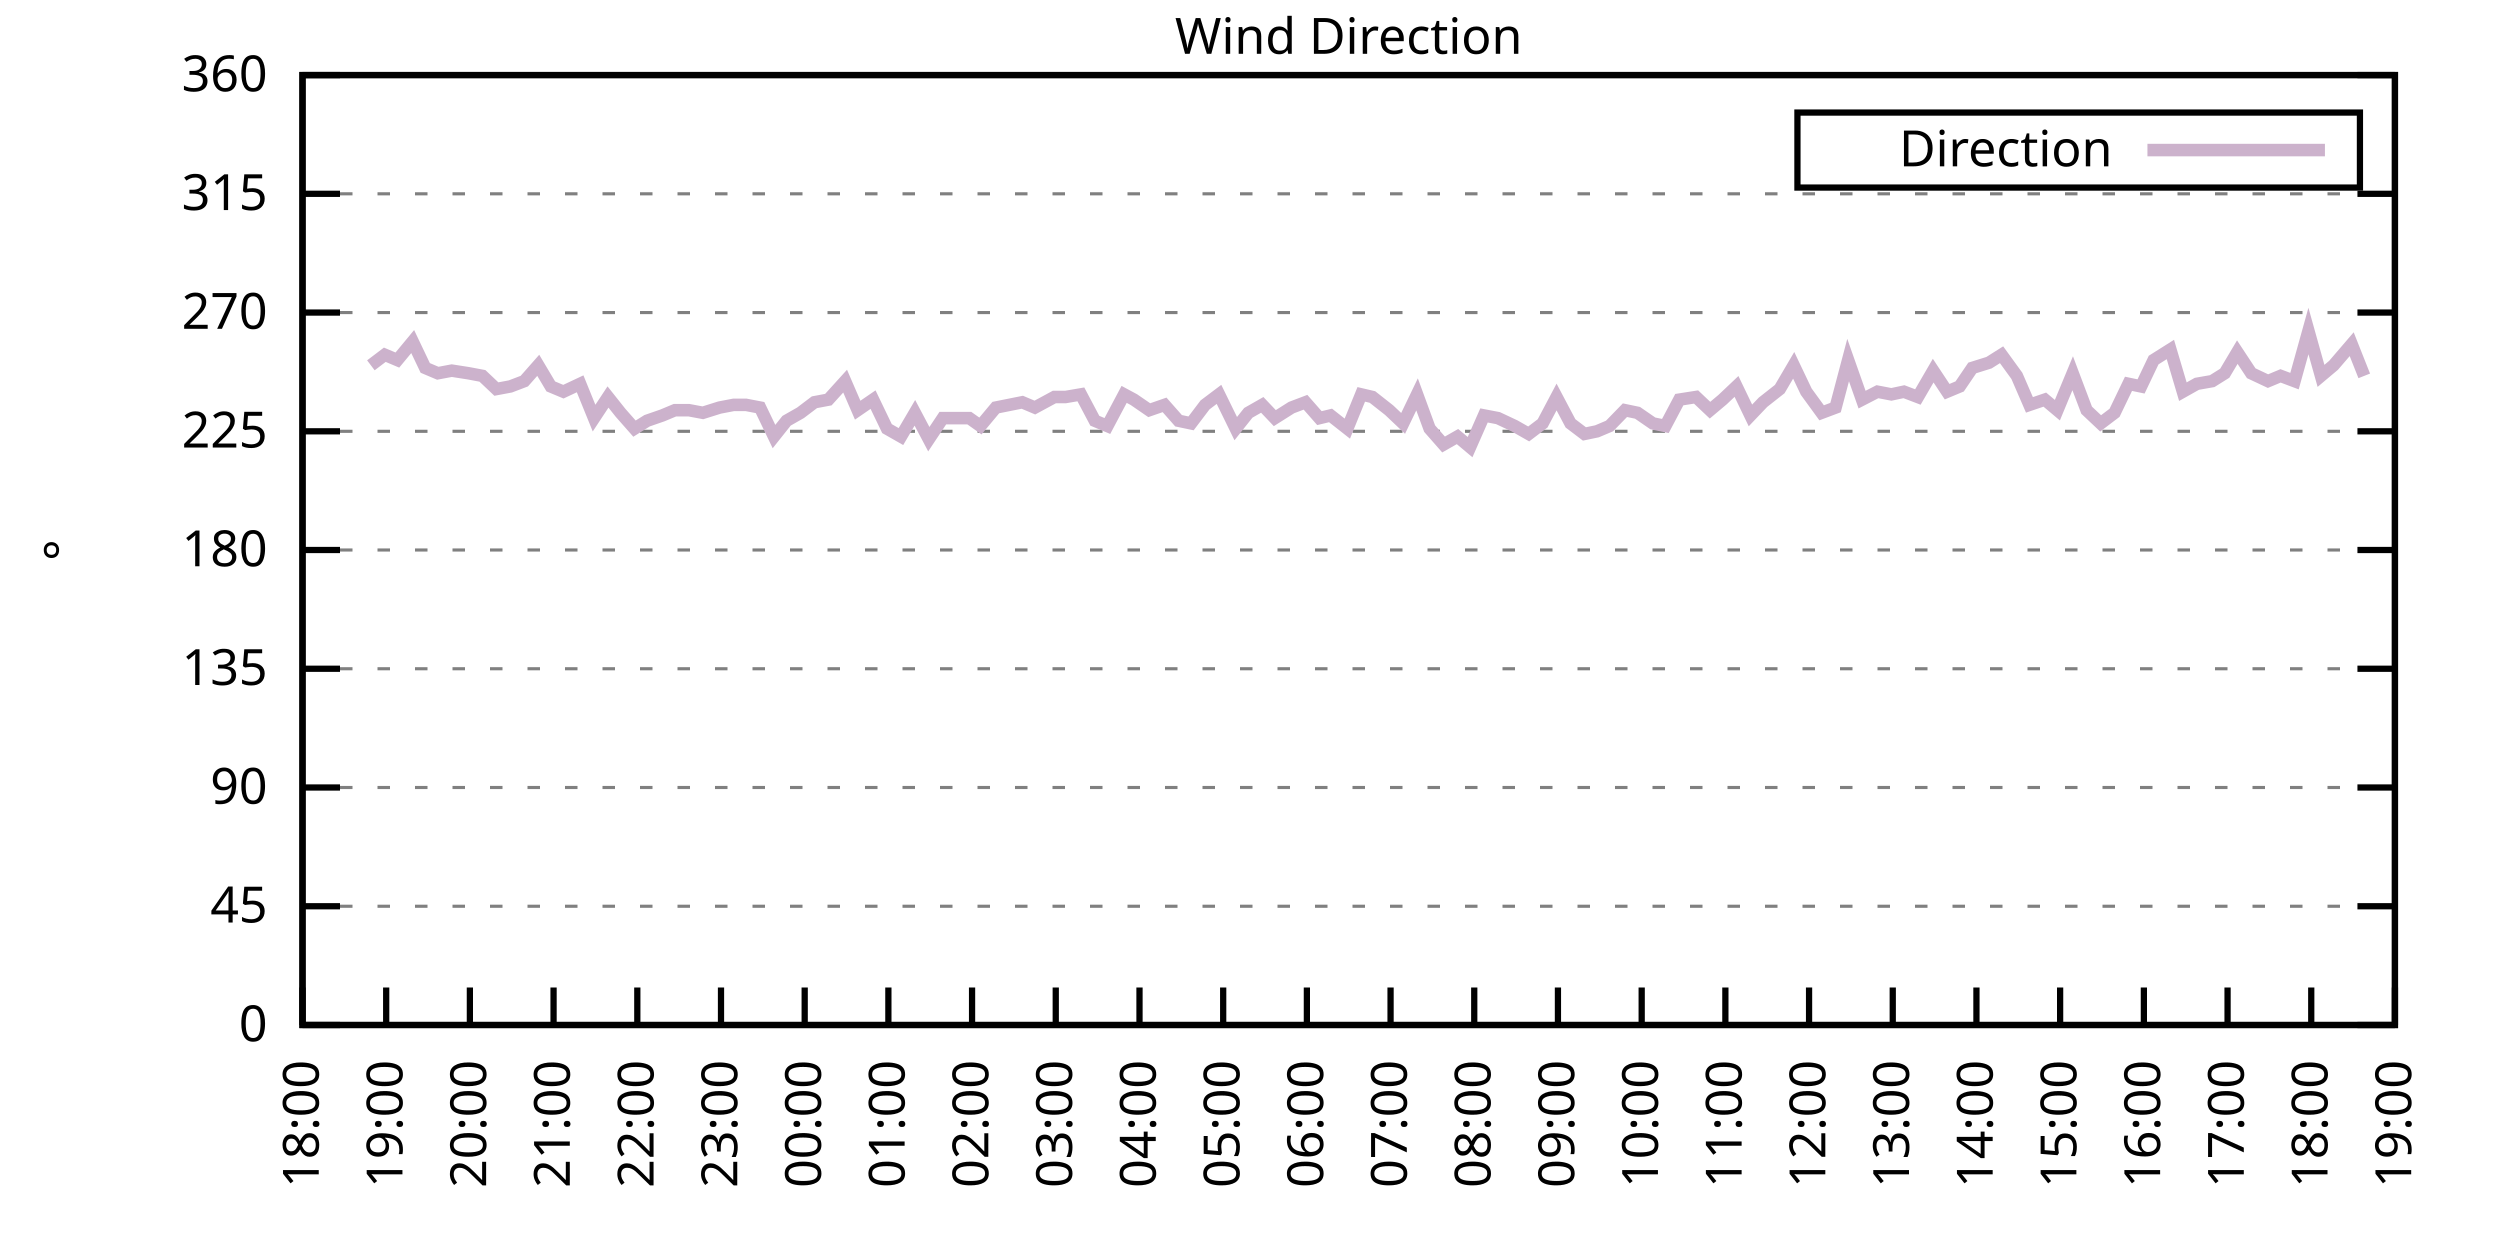
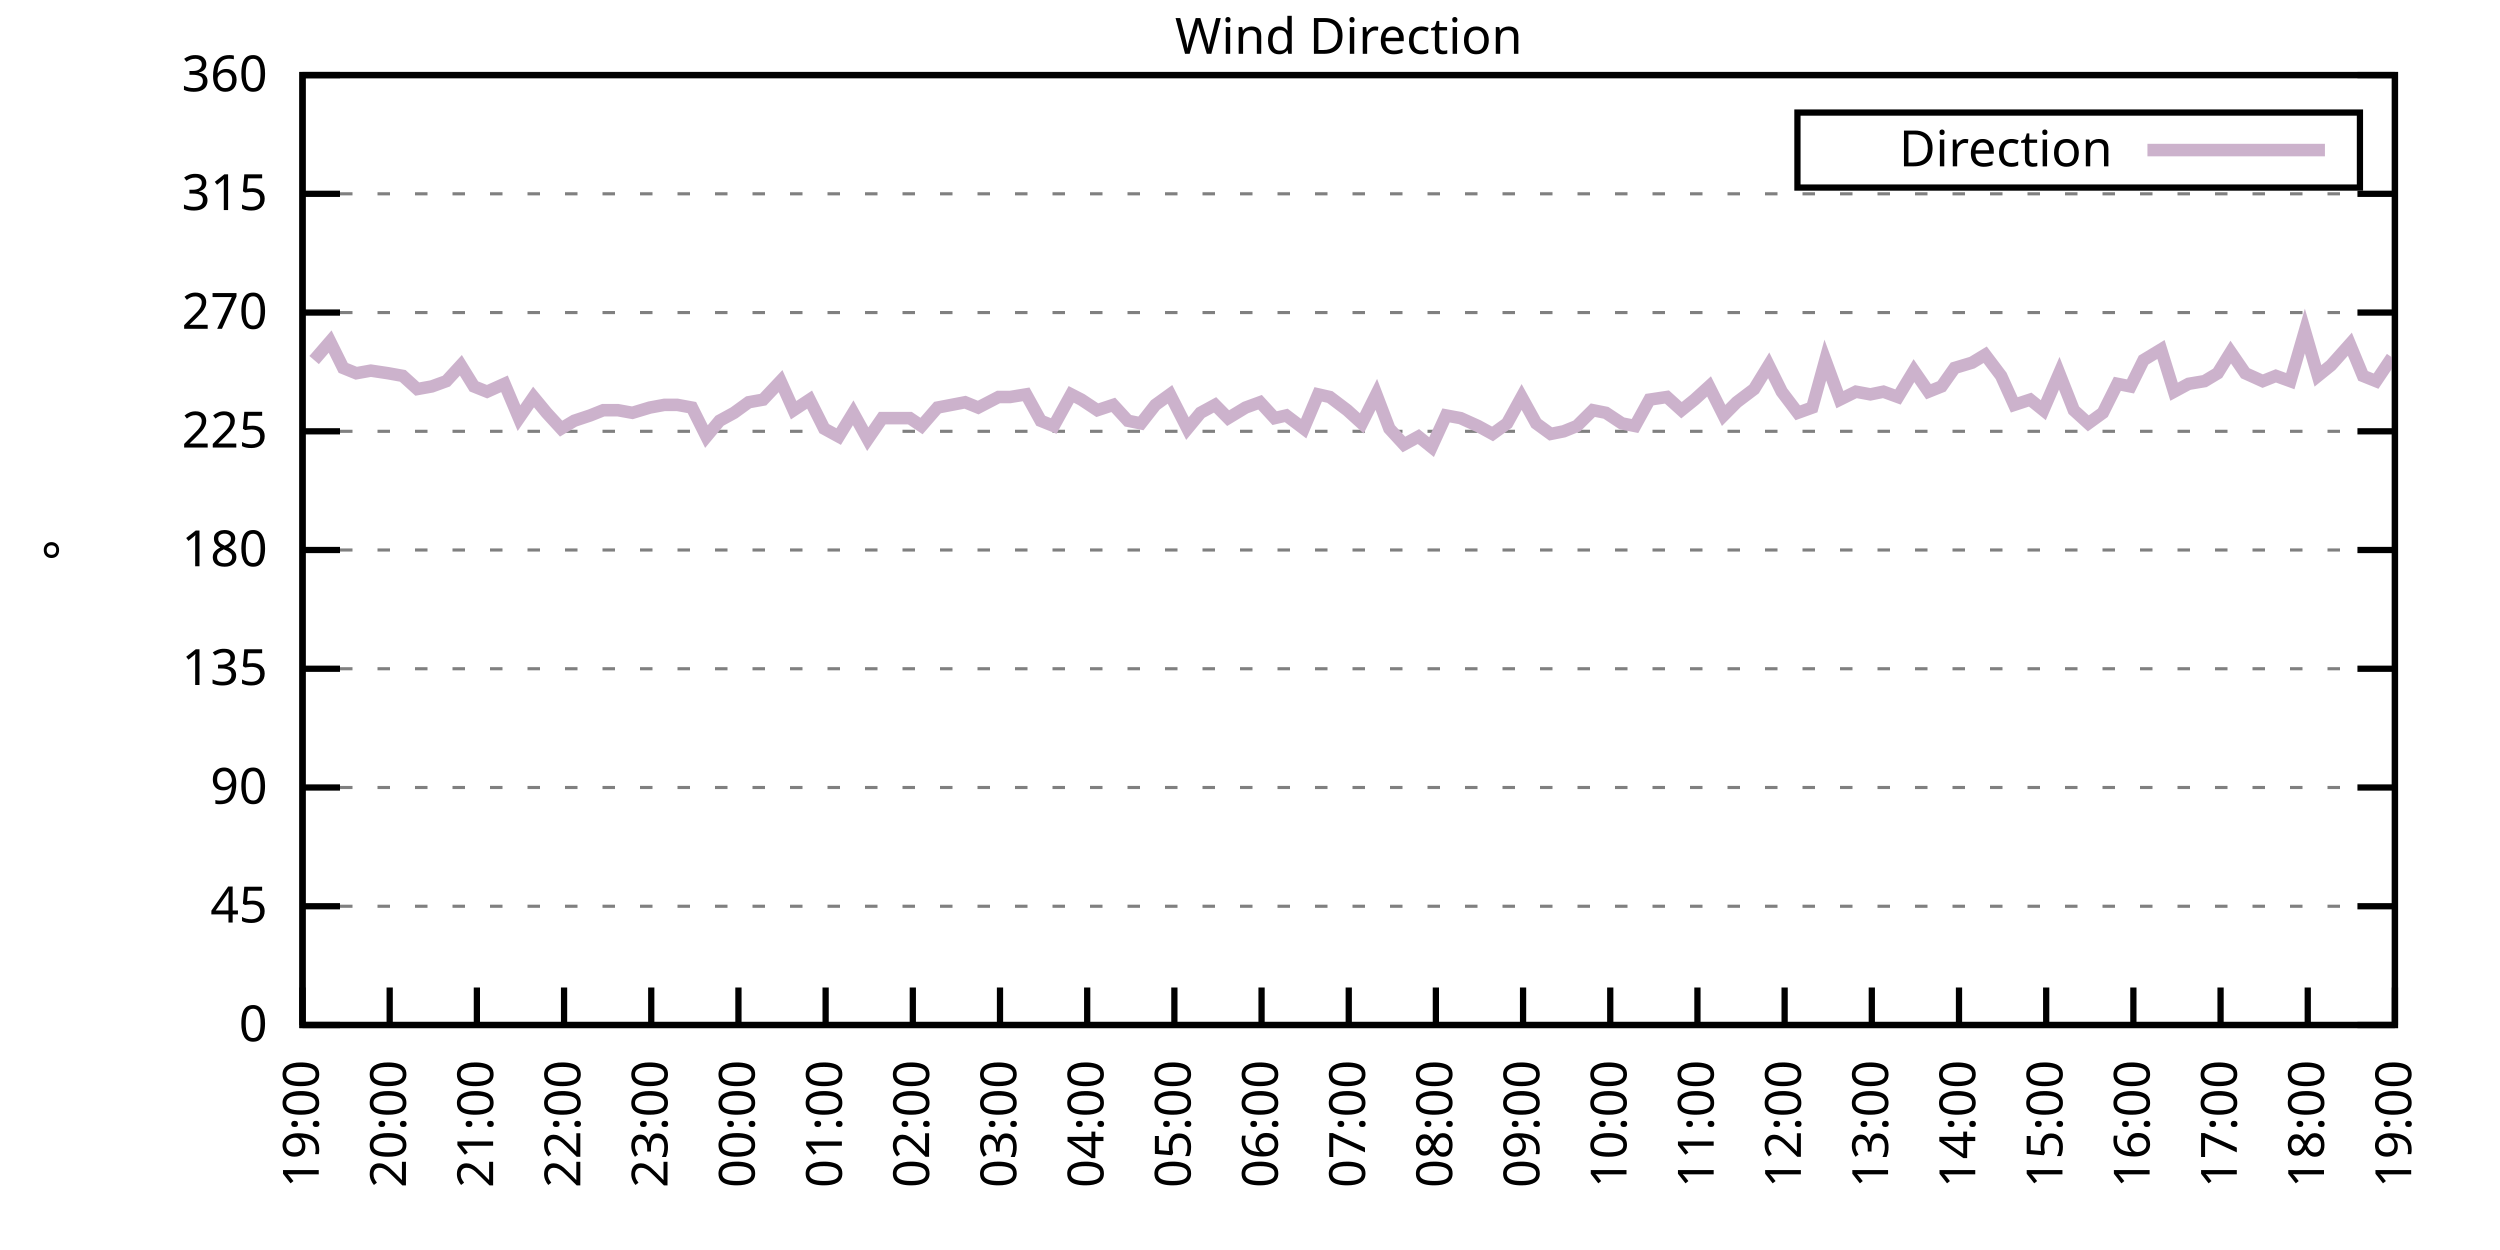
<svg xmlns="http://www.w3.org/2000/svg" xmlns:xlink="http://www.w3.org/1999/xlink" width="400" height="200" viewBox="0 0 400 200">
  <g id="gnuplot_canvas">
    <rect x="0" y="0" width="400" height="200" fill="none" />
    <defs>
      <circle id="gpDot" r="0.5" stroke-width="0.5" stroke="currentColor" />
      <path id="gpPt0" stroke-width="0.333" stroke="currentColor" d="M-1,0 h2 M0,-1 v2" />
      <path id="gpPt1" stroke-width="0.333" stroke="currentColor" d="M-1,-1 L1,1 M1,-1 L-1,1" />
      <path id="gpPt2" stroke-width="0.333" stroke="currentColor" d="M-1,0 L1,0 M0,-1 L0,1 M-1,-1 L1,1 M-1,1 L1,-1" />
      <rect id="gpPt3" stroke-width="0.333" stroke="currentColor" x="-1" y="-1" width="2" height="2" />
      <rect id="gpPt4" stroke-width="0.333" stroke="currentColor" fill="currentColor" x="-1" y="-1" width="2" height="2" />
      <circle id="gpPt5" stroke-width="0.333" stroke="currentColor" cx="0" cy="0" r="1" />
      <use xlink:href="#gpPt5" id="gpPt6" fill="currentColor" stroke="none" />
      <path id="gpPt7" stroke-width="0.333" stroke="currentColor" d="M0,-1.33 L-1.33,0.67 L1.33,0.67 z" />
      <use xlink:href="#gpPt7" id="gpPt8" fill="currentColor" stroke="none" />
      <use xlink:href="#gpPt7" id="gpPt9" stroke="currentColor" transform="rotate(180)" />
      <use xlink:href="#gpPt9" id="gpPt10" fill="currentColor" stroke="none" />
      <use xlink:href="#gpPt3" id="gpPt11" stroke="currentColor" transform="rotate(45)" />
      <use xlink:href="#gpPt11" id="gpPt12" fill="currentColor" stroke="none" />
      <path id="gpPt13" stroke-width="0.333" stroke="currentColor" d="M0,1.330 L1.265,0.411 L0.782,-1.067 L-0.782,-1.076 L-1.265,0.411 z" />
      <use xlink:href="#gpPt13" id="gpPt14" fill="currentColor" stroke="none" />
      <filter id="textbox" filterUnits="objectBoundingBox" x="0" y="0" height="1" width="1">
        <feFlood flood-color="white" flood-opacity="1" result="bgnd" />
        <feComposite in="SourceGraphic" in2="bgnd" operator="atop" />
      </filter>
      <filter id="greybox" filterUnits="objectBoundingBox" x="0" y="0" height="1" width="1">
        <feFlood flood-color="lightgrey" flood-opacity="1" result="grey" />
        <feComposite in="SourceGraphic" in2="grey" operator="atop" />
      </filter>
    </defs>
    <g fill="none" color="white" stroke="currentColor" stroke-width="1.00" stroke-linecap="butt" stroke-linejoin="miter">
</g>
    <g fill="none" color="black" stroke="currentColor" stroke-width="1.00" stroke-linecap="butt" stroke-linejoin="miter">
      <g stroke="none" shape-rendering="crispEdges">
        <polygon fill="rgb(255, 255, 255)" points="48.40,164.00 383.18,164.00 383.18,12.02 48.40,12.02 " />
      </g>
    </g>
    <g fill="none" color="black" stroke="currentColor" stroke-width="1.00" stroke-linecap="butt" stroke-linejoin="miter">
</g>
    <g fill="none" color="black" stroke="black" stroke-width="0.50" stroke-linecap="butt" stroke-linejoin="miter">
</g>
    <g fill="none" color="gray" stroke="currentColor" stroke-width="0.50" stroke-linecap="butt" stroke-linejoin="miter">
      <path stroke="gray" stroke-dasharray="2,4" class="gridline" d="M48.40,164.00 L383.19,164.00  " />
    </g>
    <g fill="none" color="gray" stroke="gray" stroke-width="1.00" stroke-linecap="butt" stroke-linejoin="miter">
</g>
    <g fill="none" color="black" stroke="currentColor" stroke-width="1.00" stroke-linecap="butt" stroke-linejoin="miter">
      <path stroke="black" d="M48.40,164.00 L54.40,164.00 M383.19,164.00 L377.19,164.00  " />
      <g transform="translate(42.80,166.60)" stroke="none" fill="black" font-family="Sans" font-size="8.00" text-anchor="end">
        <text>
          <tspan font-family="Sans"> 0</tspan>
        </text>
      </g>
    </g>
    <g fill="none" color="black" stroke="currentColor" stroke-width="1.00" stroke-linecap="butt" stroke-linejoin="miter">
</g>
    <g fill="none" color="black" stroke="black" stroke-width="0.50" stroke-linecap="butt" stroke-linejoin="miter">
</g>
    <g fill="none" color="gray" stroke="currentColor" stroke-width="0.50" stroke-linecap="butt" stroke-linejoin="miter">
      <path stroke="gray" stroke-dasharray="2,4" class="gridline" d="M48.40,145.00 L383.19,145.00  " />
    </g>
    <g fill="none" color="gray" stroke="gray" stroke-width="1.00" stroke-linecap="butt" stroke-linejoin="miter">
</g>
    <g fill="none" color="black" stroke="currentColor" stroke-width="1.00" stroke-linecap="butt" stroke-linejoin="miter">
      <path stroke="black" d="M48.40,145.00 L54.40,145.00 M383.19,145.00 L377.19,145.00  " />
      <g transform="translate(42.80,147.60)" stroke="none" fill="black" font-family="Sans" font-size="8.00" text-anchor="end">
        <text>
          <tspan font-family="Sans"> 45</tspan>
        </text>
      </g>
    </g>
    <g fill="none" color="black" stroke="currentColor" stroke-width="1.00" stroke-linecap="butt" stroke-linejoin="miter">
</g>
    <g fill="none" color="black" stroke="black" stroke-width="0.50" stroke-linecap="butt" stroke-linejoin="miter">
</g>
    <g fill="none" color="gray" stroke="currentColor" stroke-width="0.50" stroke-linecap="butt" stroke-linejoin="miter">
      <path stroke="gray" stroke-dasharray="2,4" class="gridline" d="M48.40,126.00 L383.19,126.00  " />
    </g>
    <g fill="none" color="gray" stroke="gray" stroke-width="1.00" stroke-linecap="butt" stroke-linejoin="miter">
</g>
    <g fill="none" color="black" stroke="currentColor" stroke-width="1.00" stroke-linecap="butt" stroke-linejoin="miter">
      <path stroke="black" d="M48.40,126.00 L54.40,126.00 M383.19,126.00 L377.19,126.00  " />
      <g transform="translate(42.80,128.60)" stroke="none" fill="black" font-family="Sans" font-size="8.00" text-anchor="end">
        <text>
          <tspan font-family="Sans"> 90</tspan>
        </text>
      </g>
    </g>
    <g fill="none" color="black" stroke="currentColor" stroke-width="1.00" stroke-linecap="butt" stroke-linejoin="miter">
</g>
    <g fill="none" color="black" stroke="black" stroke-width="0.50" stroke-linecap="butt" stroke-linejoin="miter">
</g>
    <g fill="none" color="gray" stroke="currentColor" stroke-width="0.50" stroke-linecap="butt" stroke-linejoin="miter">
      <path stroke="gray" stroke-dasharray="2,4" class="gridline" d="M48.40,107.00 L383.19,107.00  " />
    </g>
    <g fill="none" color="gray" stroke="gray" stroke-width="1.00" stroke-linecap="butt" stroke-linejoin="miter">
</g>
    <g fill="none" color="black" stroke="currentColor" stroke-width="1.00" stroke-linecap="butt" stroke-linejoin="miter">
      <path stroke="black" d="M48.40,107.00 L54.40,107.00 M383.19,107.00 L377.19,107.00  " />
      <g transform="translate(42.80,109.60)" stroke="none" fill="black" font-family="Sans" font-size="8.00" text-anchor="end">
        <text>
          <tspan font-family="Sans"> 135</tspan>
        </text>
      </g>
    </g>
    <g fill="none" color="black" stroke="currentColor" stroke-width="1.00" stroke-linecap="butt" stroke-linejoin="miter">
</g>
    <g fill="none" color="black" stroke="black" stroke-width="0.50" stroke-linecap="butt" stroke-linejoin="miter">
</g>
    <g fill="none" color="gray" stroke="currentColor" stroke-width="0.50" stroke-linecap="butt" stroke-linejoin="miter">
      <path stroke="gray" stroke-dasharray="2,4" class="gridline" d="M48.40,88.00 L383.19,88.00  " />
    </g>
    <g fill="none" color="gray" stroke="gray" stroke-width="1.00" stroke-linecap="butt" stroke-linejoin="miter">
</g>
    <g fill="none" color="black" stroke="currentColor" stroke-width="1.00" stroke-linecap="butt" stroke-linejoin="miter">
      <path stroke="black" d="M48.40,88.00 L54.40,88.00 M383.19,88.00 L377.19,88.00  " />
      <g transform="translate(42.80,90.60)" stroke="none" fill="black" font-family="Sans" font-size="8.00" text-anchor="end">
        <text>
          <tspan font-family="Sans"> 180</tspan>
        </text>
      </g>
    </g>
    <g fill="none" color="black" stroke="currentColor" stroke-width="1.00" stroke-linecap="butt" stroke-linejoin="miter">
</g>
    <g fill="none" color="black" stroke="black" stroke-width="0.50" stroke-linecap="butt" stroke-linejoin="miter">
</g>
    <g fill="none" color="gray" stroke="currentColor" stroke-width="0.50" stroke-linecap="butt" stroke-linejoin="miter">
      <path stroke="gray" stroke-dasharray="2,4" class="gridline" d="M48.40,69.01 L383.19,69.01  " />
    </g>
    <g fill="none" color="gray" stroke="gray" stroke-width="1.00" stroke-linecap="butt" stroke-linejoin="miter">
</g>
    <g fill="none" color="black" stroke="currentColor" stroke-width="1.00" stroke-linecap="butt" stroke-linejoin="miter">
      <path stroke="black" d="M48.40,69.01 L54.40,69.01 M383.19,69.01 L377.19,69.01  " />
      <g transform="translate(42.80,71.61)" stroke="none" fill="black" font-family="Sans" font-size="8.00" text-anchor="end">
        <text>
          <tspan font-family="Sans"> 225</tspan>
        </text>
      </g>
    </g>
    <g fill="none" color="black" stroke="currentColor" stroke-width="1.00" stroke-linecap="butt" stroke-linejoin="miter">
</g>
    <g fill="none" color="black" stroke="black" stroke-width="0.50" stroke-linecap="butt" stroke-linejoin="miter">
</g>
    <g fill="none" color="gray" stroke="currentColor" stroke-width="0.50" stroke-linecap="butt" stroke-linejoin="miter">
      <path stroke="gray" stroke-dasharray="2,4" class="gridline" d="M48.40,50.01 L383.19,50.01  " />
    </g>
    <g fill="none" color="gray" stroke="gray" stroke-width="1.00" stroke-linecap="butt" stroke-linejoin="miter">
</g>
    <g fill="none" color="black" stroke="currentColor" stroke-width="1.00" stroke-linecap="butt" stroke-linejoin="miter">
      <path stroke="black" d="M48.40,50.01 L54.40,50.01 M383.19,50.01 L377.19,50.01  " />
      <g transform="translate(42.80,52.61)" stroke="none" fill="black" font-family="Sans" font-size="8.00" text-anchor="end">
        <text>
          <tspan font-family="Sans"> 270</tspan>
        </text>
      </g>
    </g>
    <g fill="none" color="black" stroke="currentColor" stroke-width="1.00" stroke-linecap="butt" stroke-linejoin="miter">
</g>
    <g fill="none" color="black" stroke="black" stroke-width="0.50" stroke-linecap="butt" stroke-linejoin="miter">
</g>
    <g fill="none" color="gray" stroke="currentColor" stroke-width="0.50" stroke-linecap="butt" stroke-linejoin="miter">
      <path stroke="gray" stroke-dasharray="2,4" class="gridline" d="M48.40,31.01 L383.19,31.01  " />
    </g>
    <g fill="none" color="gray" stroke="gray" stroke-width="1.00" stroke-linecap="butt" stroke-linejoin="miter">
</g>
    <g fill="none" color="black" stroke="currentColor" stroke-width="1.00" stroke-linecap="butt" stroke-linejoin="miter">
      <path stroke="black" d="M48.40,31.01 L54.40,31.01 M383.19,31.01 L377.19,31.01  " />
      <g transform="translate(42.80,33.61)" stroke="none" fill="black" font-family="Sans" font-size="8.00" text-anchor="end">
        <text>
          <tspan font-family="Sans"> 315</tspan>
        </text>
      </g>
    </g>
    <g fill="none" color="black" stroke="currentColor" stroke-width="1.00" stroke-linecap="butt" stroke-linejoin="miter">
</g>
    <g fill="none" color="black" stroke="black" stroke-width="0.50" stroke-linecap="butt" stroke-linejoin="miter">
</g>
    <g fill="none" color="gray" stroke="currentColor" stroke-width="0.50" stroke-linecap="butt" stroke-linejoin="miter">
      <path stroke="gray" stroke-dasharray="2,4" class="gridline" d="M48.40,12.01 L383.19,12.01  " />
    </g>
    <g fill="none" color="gray" stroke="gray" stroke-width="1.00" stroke-linecap="butt" stroke-linejoin="miter">
</g>
    <g fill="none" color="black" stroke="currentColor" stroke-width="1.00" stroke-linecap="butt" stroke-linejoin="miter">
      <path stroke="black" d="M48.40,12.01 L54.40,12.01 M383.19,12.01 L377.19,12.01  " />
      <g transform="translate(42.80,14.61)" stroke="none" fill="black" font-family="Sans" font-size="8.00" text-anchor="end">
        <text>
          <tspan font-family="Sans"> 360</tspan>
        </text>
      </g>
    </g>
    <g fill="none" color="black" stroke="currentColor" stroke-width="1.00" stroke-linecap="butt" stroke-linejoin="miter">
      <path stroke="black" d="M48.40,164.00 L48.40,158.00  " />
      <g transform="translate(51.00,169.60) rotate(270.00)" stroke="none" fill="black" font-family="Sans" font-size="8.00" text-anchor="end">
        <text>
-           <tspan font-family="Sans">18:00</tspan>
-         </text>
-       </g>
-     </g>
-     <g fill="none" color="black" stroke="currentColor" stroke-width="1.00" stroke-linecap="butt" stroke-linejoin="miter">
-       <path stroke="black" d="M61.79,164.00 L61.79,158.00  " />
-       <g transform="translate(64.39,169.60) rotate(270.00)" stroke="none" fill="black" font-family="Sans" font-size="8.00" text-anchor="end">
-         <text>
          <tspan font-family="Sans">19:00</tspan>
        </text>
      </g>
    </g>
    <g fill="none" color="black" stroke="currentColor" stroke-width="1.00" stroke-linecap="butt" stroke-linejoin="miter">
-       <path stroke="black" d="M75.18,164.00 L75.18,158.00  " />
-       <g transform="translate(77.78,169.60) rotate(270.00)" stroke="none" fill="black" font-family="Sans" font-size="8.00" text-anchor="end">
+       <path stroke="black" d="M62.35,164.00 L62.35,158.00  " />
+       <g transform="translate(64.95,169.60) rotate(270.00)" stroke="none" fill="black" font-family="Sans" font-size="8.00" text-anchor="end">
        <text>
          <tspan font-family="Sans">20:00</tspan>
        </text>
      </g>
    </g>
    <g fill="none" color="black" stroke="currentColor" stroke-width="1.00" stroke-linecap="butt" stroke-linejoin="miter">
-       <path stroke="black" d="M88.57,164.00 L88.57,158.00  " />
-       <g transform="translate(91.17,169.60) rotate(270.00)" stroke="none" fill="black" font-family="Sans" font-size="8.00" text-anchor="end">
+       <path stroke="black" d="M76.30,164.00 L76.30,158.00  " />
+       <g transform="translate(78.90,169.60) rotate(270.00)" stroke="none" fill="black" font-family="Sans" font-size="8.00" text-anchor="end">
        <text>
          <tspan font-family="Sans">21:00</tspan>
        </text>
      </g>
    </g>
    <g fill="none" color="black" stroke="currentColor" stroke-width="1.00" stroke-linecap="butt" stroke-linejoin="miter">
-       <path stroke="black" d="M101.97,164.00 L101.97,158.00  " />
-       <g transform="translate(104.57,169.60) rotate(270.00)" stroke="none" fill="black" font-family="Sans" font-size="8.00" text-anchor="end">
+       <path stroke="black" d="M90.25,164.00 L90.25,158.00  " />
+       <g transform="translate(92.85,169.60) rotate(270.00)" stroke="none" fill="black" font-family="Sans" font-size="8.00" text-anchor="end">
        <text>
          <tspan font-family="Sans">22:00</tspan>
        </text>
      </g>
    </g>
    <g fill="none" color="black" stroke="currentColor" stroke-width="1.00" stroke-linecap="butt" stroke-linejoin="miter">
-       <path stroke="black" d="M115.36,164.00 L115.36,158.00  " />
-       <g transform="translate(117.96,169.60) rotate(270.00)" stroke="none" fill="black" font-family="Sans" font-size="8.00" text-anchor="end">
+       <path stroke="black" d="M104.20,164.00 L104.20,158.00  " />
+       <g transform="translate(106.80,169.60) rotate(270.00)" stroke="none" fill="black" font-family="Sans" font-size="8.00" text-anchor="end">
        <text>
          <tspan font-family="Sans">23:00</tspan>
        </text>
      </g>
    </g>
    <g fill="none" color="black" stroke="currentColor" stroke-width="1.00" stroke-linecap="butt" stroke-linejoin="miter">
-       <path stroke="black" d="M128.75,164.00 L128.75,158.00  " />
-       <g transform="translate(131.35,169.60) rotate(270.00)" stroke="none" fill="black" font-family="Sans" font-size="8.00" text-anchor="end">
+       <path stroke="black" d="M118.15,164.00 L118.15,158.00  " />
+       <g transform="translate(120.75,169.60) rotate(270.00)" stroke="none" fill="black" font-family="Sans" font-size="8.00" text-anchor="end">
        <text>
          <tspan font-family="Sans">00:00</tspan>
        </text>
      </g>
    </g>
    <g fill="none" color="black" stroke="currentColor" stroke-width="1.00" stroke-linecap="butt" stroke-linejoin="miter">
-       <path stroke="black" d="M142.14,164.00 L142.14,158.00  " />
-       <g transform="translate(144.74,169.60) rotate(270.00)" stroke="none" fill="black" font-family="Sans" font-size="8.00" text-anchor="end">
+       <path stroke="black" d="M132.10,164.00 L132.10,158.00  " />
+       <g transform="translate(134.70,169.60) rotate(270.00)" stroke="none" fill="black" font-family="Sans" font-size="8.00" text-anchor="end">
        <text>
          <tspan font-family="Sans">01:00</tspan>
        </text>
      </g>
    </g>
    <g fill="none" color="black" stroke="currentColor" stroke-width="1.00" stroke-linecap="butt" stroke-linejoin="miter">
-       <path stroke="black" d="M155.53,164.00 L155.53,158.00  " />
-       <g transform="translate(158.13,169.60) rotate(270.00)" stroke="none" fill="black" font-family="Sans" font-size="8.00" text-anchor="end">
+       <path stroke="black" d="M146.05,164.00 L146.05,158.00  " />
+       <g transform="translate(148.65,169.60) rotate(270.00)" stroke="none" fill="black" font-family="Sans" font-size="8.00" text-anchor="end">
        <text>
          <tspan font-family="Sans">02:00</tspan>
        </text>
      </g>
    </g>
    <g fill="none" color="black" stroke="currentColor" stroke-width="1.00" stroke-linecap="butt" stroke-linejoin="miter">
-       <path stroke="black" d="M168.92,164.00 L168.92,158.00  " />
-       <g transform="translate(171.52,169.60) rotate(270.00)" stroke="none" fill="black" font-family="Sans" font-size="8.00" text-anchor="end">
+       <path stroke="black" d="M160.00,164.00 L160.00,158.00  " />
+       <g transform="translate(162.60,169.60) rotate(270.00)" stroke="none" fill="black" font-family="Sans" font-size="8.00" text-anchor="end">
        <text>
          <tspan font-family="Sans">03:00</tspan>
        </text>
      </g>
    </g>
    <g fill="none" color="black" stroke="currentColor" stroke-width="1.00" stroke-linecap="butt" stroke-linejoin="miter">
-       <path stroke="black" d="M182.32,164.00 L182.32,158.00  " />
-       <g transform="translate(184.92,169.60) rotate(270.00)" stroke="none" fill="black" font-family="Sans" font-size="8.00" text-anchor="end">
+       <path stroke="black" d="M173.95,164.00 L173.95,158.00  " />
+       <g transform="translate(176.55,169.60) rotate(270.00)" stroke="none" fill="black" font-family="Sans" font-size="8.00" text-anchor="end">
        <text>
          <tspan font-family="Sans">04:00</tspan>
        </text>
      </g>
    </g>
    <g fill="none" color="black" stroke="currentColor" stroke-width="1.00" stroke-linecap="butt" stroke-linejoin="miter">
-       <path stroke="black" d="M195.71,164.00 L195.71,158.00  " />
-       <g transform="translate(198.31,169.60) rotate(270.00)" stroke="none" fill="black" font-family="Sans" font-size="8.00" text-anchor="end">
+       <path stroke="black" d="M187.90,164.00 L187.90,158.00  " />
+       <g transform="translate(190.50,169.60) rotate(270.00)" stroke="none" fill="black" font-family="Sans" font-size="8.00" text-anchor="end">
        <text>
          <tspan font-family="Sans">05:00</tspan>
        </text>
      </g>
    </g>
    <g fill="none" color="black" stroke="currentColor" stroke-width="1.00" stroke-linecap="butt" stroke-linejoin="miter">
-       <path stroke="black" d="M209.10,164.00 L209.10,158.00  " />
-       <g transform="translate(211.70,169.60) rotate(270.00)" stroke="none" fill="black" font-family="Sans" font-size="8.00" text-anchor="end">
+       <path stroke="black" d="M201.85,164.00 L201.85,158.00  " />
+       <g transform="translate(204.45,169.60) rotate(270.00)" stroke="none" fill="black" font-family="Sans" font-size="8.00" text-anchor="end">
        <text>
          <tspan font-family="Sans">06:00</tspan>
        </text>
      </g>
    </g>
    <g fill="none" color="black" stroke="currentColor" stroke-width="1.00" stroke-linecap="butt" stroke-linejoin="miter">
-       <path stroke="black" d="M222.49,164.00 L222.49,158.00  " />
-       <g transform="translate(225.09,169.60) rotate(270.00)" stroke="none" fill="black" font-family="Sans" font-size="8.00" text-anchor="end">
+       <path stroke="black" d="M215.80,164.00 L215.80,158.00  " />
+       <g transform="translate(218.40,169.60) rotate(270.00)" stroke="none" fill="black" font-family="Sans" font-size="8.00" text-anchor="end">
        <text>
          <tspan font-family="Sans">07:00</tspan>
        </text>
      </g>
    </g>
    <g fill="none" color="black" stroke="currentColor" stroke-width="1.00" stroke-linecap="butt" stroke-linejoin="miter">
-       <path stroke="black" d="M235.88,164.00 L235.88,158.00  " />
-       <g transform="translate(238.48,169.60) rotate(270.00)" stroke="none" fill="black" font-family="Sans" font-size="8.00" text-anchor="end">
+       <path stroke="black" d="M229.74,164.00 L229.74,158.00  " />
+       <g transform="translate(232.34,169.60) rotate(270.00)" stroke="none" fill="black" font-family="Sans" font-size="8.00" text-anchor="end">
        <text>
          <tspan font-family="Sans">08:00</tspan>
        </text>
      </g>
    </g>
    <g fill="none" color="black" stroke="currentColor" stroke-width="1.00" stroke-linecap="butt" stroke-linejoin="miter">
-       <path stroke="black" d="M249.27,164.00 L249.27,158.00  " />
-       <g transform="translate(251.87,169.60) rotate(270.00)" stroke="none" fill="black" font-family="Sans" font-size="8.00" text-anchor="end">
+       <path stroke="black" d="M243.69,164.00 L243.69,158.00  " />
+       <g transform="translate(246.29,169.60) rotate(270.00)" stroke="none" fill="black" font-family="Sans" font-size="8.00" text-anchor="end">
        <text>
          <tspan font-family="Sans">09:00</tspan>
        </text>
      </g>
    </g>
    <g fill="none" color="black" stroke="currentColor" stroke-width="1.00" stroke-linecap="butt" stroke-linejoin="miter">
-       <path stroke="black" d="M262.67,164.00 L262.67,158.00  " />
-       <g transform="translate(265.27,169.60) rotate(270.00)" stroke="none" fill="black" font-family="Sans" font-size="8.00" text-anchor="end">
+       <path stroke="black" d="M257.64,164.00 L257.64,158.00  " />
+       <g transform="translate(260.24,169.60) rotate(270.00)" stroke="none" fill="black" font-family="Sans" font-size="8.00" text-anchor="end">
        <text>
          <tspan font-family="Sans">10:00</tspan>
        </text>
      </g>
    </g>
    <g fill="none" color="black" stroke="currentColor" stroke-width="1.00" stroke-linecap="butt" stroke-linejoin="miter">
-       <path stroke="black" d="M276.06,164.00 L276.06,158.00  " />
-       <g transform="translate(278.66,169.60) rotate(270.00)" stroke="none" fill="black" font-family="Sans" font-size="8.00" text-anchor="end">
+       <path stroke="black" d="M271.59,164.00 L271.59,158.00  " />
+       <g transform="translate(274.19,169.60) rotate(270.00)" stroke="none" fill="black" font-family="Sans" font-size="8.00" text-anchor="end">
        <text>
          <tspan font-family="Sans">11:00</tspan>
        </text>
      </g>
    </g>
    <g fill="none" color="black" stroke="currentColor" stroke-width="1.00" stroke-linecap="butt" stroke-linejoin="miter">
-       <path stroke="black" d="M289.45,164.00 L289.45,158.00  " />
-       <g transform="translate(292.05,169.60) rotate(270.00)" stroke="none" fill="black" font-family="Sans" font-size="8.00" text-anchor="end">
+       <path stroke="black" d="M285.54,164.00 L285.54,158.00  " />
+       <g transform="translate(288.14,169.60) rotate(270.00)" stroke="none" fill="black" font-family="Sans" font-size="8.00" text-anchor="end">
        <text>
          <tspan font-family="Sans">12:00</tspan>
        </text>
      </g>
    </g>
    <g fill="none" color="black" stroke="currentColor" stroke-width="1.00" stroke-linecap="butt" stroke-linejoin="miter">
-       <path stroke="black" d="M302.84,164.00 L302.84,158.00  " />
-       <g transform="translate(305.44,169.60) rotate(270.00)" stroke="none" fill="black" font-family="Sans" font-size="8.00" text-anchor="end">
+       <path stroke="black" d="M299.49,164.00 L299.49,158.00  " />
+       <g transform="translate(302.09,169.60) rotate(270.00)" stroke="none" fill="black" font-family="Sans" font-size="8.00" text-anchor="end">
        <text>
          <tspan font-family="Sans">13:00</tspan>
        </text>
      </g>
    </g>
    <g fill="none" color="black" stroke="currentColor" stroke-width="1.00" stroke-linecap="butt" stroke-linejoin="miter">
-       <path stroke="black" d="M316.23,164.00 L316.23,158.00  " />
-       <g transform="translate(318.83,169.60) rotate(270.00)" stroke="none" fill="black" font-family="Sans" font-size="8.00" text-anchor="end">
+       <path stroke="black" d="M313.44,164.00 L313.44,158.00  " />
+       <g transform="translate(316.04,169.60) rotate(270.00)" stroke="none" fill="black" font-family="Sans" font-size="8.00" text-anchor="end">
        <text>
          <tspan font-family="Sans">14:00</tspan>
        </text>
      </g>
    </g>
    <g fill="none" color="black" stroke="currentColor" stroke-width="1.00" stroke-linecap="butt" stroke-linejoin="miter">
-       <path stroke="black" d="M329.62,164.00 L329.62,158.00  " />
-       <g transform="translate(332.22,169.60) rotate(270.00)" stroke="none" fill="black" font-family="Sans" font-size="8.00" text-anchor="end">
+       <path stroke="black" d="M327.39,164.00 L327.39,158.00  " />
+       <g transform="translate(329.99,169.60) rotate(270.00)" stroke="none" fill="black" font-family="Sans" font-size="8.00" text-anchor="end">
        <text>
          <tspan font-family="Sans">15:00</tspan>
        </text>
      </g>
    </g>
    <g fill="none" color="black" stroke="currentColor" stroke-width="1.00" stroke-linecap="butt" stroke-linejoin="miter">
-       <path stroke="black" d="M343.02,164.00 L343.02,158.00  " />
-       <g transform="translate(345.62,169.60) rotate(270.00)" stroke="none" fill="black" font-family="Sans" font-size="8.00" text-anchor="end">
+       <path stroke="black" d="M341.34,164.00 L341.34,158.00  " />
+       <g transform="translate(343.94,169.60) rotate(270.00)" stroke="none" fill="black" font-family="Sans" font-size="8.00" text-anchor="end">
        <text>
          <tspan font-family="Sans">16:00</tspan>
        </text>
      </g>
    </g>
    <g fill="none" color="black" stroke="currentColor" stroke-width="1.00" stroke-linecap="butt" stroke-linejoin="miter">
-       <path stroke="black" d="M356.41,164.00 L356.41,158.00  " />
-       <g transform="translate(359.01,169.60) rotate(270.00)" stroke="none" fill="black" font-family="Sans" font-size="8.00" text-anchor="end">
+       <path stroke="black" d="M355.29,164.00 L355.29,158.00  " />
+       <g transform="translate(357.89,169.60) rotate(270.00)" stroke="none" fill="black" font-family="Sans" font-size="8.00" text-anchor="end">
        <text>
          <tspan font-family="Sans">17:00</tspan>
        </text>
      </g>
    </g>
    <g fill="none" color="black" stroke="currentColor" stroke-width="1.00" stroke-linecap="butt" stroke-linejoin="miter">
-       <path stroke="black" d="M369.80,164.00 L369.80,158.00  " />
-       <g transform="translate(372.40,169.60) rotate(270.00)" stroke="none" fill="black" font-family="Sans" font-size="8.00" text-anchor="end">
+       <path stroke="black" d="M369.24,164.00 L369.24,158.00  " />
+       <g transform="translate(371.84,169.60) rotate(270.00)" stroke="none" fill="black" font-family="Sans" font-size="8.00" text-anchor="end">
        <text>
          <tspan font-family="Sans">18:00</tspan>
        </text>
      </g>
    </g>
    <g fill="none" color="black" stroke="currentColor" stroke-width="1.00" stroke-linecap="butt" stroke-linejoin="miter">
      <path stroke="black" d="M383.19,164.00 L383.19,158.00  " />
      <g transform="translate(385.79,169.60) rotate(270.00)" stroke="none" fill="black" font-family="Sans" font-size="8.00" text-anchor="end">
        <text>
          <tspan font-family="Sans">19:00</tspan>
        </text>
      </g>
    </g>
    <g fill="none" color="black" stroke="currentColor" stroke-width="1.00" stroke-linecap="butt" stroke-linejoin="miter">
</g>
    <g fill="none" color="black" stroke="currentColor" stroke-width="1.00" stroke-linecap="butt" stroke-linejoin="miter">
      <path stroke="black" d="M48.40,12.01 L48.40,164.00 L383.19,164.00 L383.19,12.01 L48.40,12.01 Z  " />
    </g>
    <g fill="none" color="black" stroke="currentColor" stroke-width="1.00" stroke-linecap="butt" stroke-linejoin="miter">
</g>
    <g fill="none" color="black" stroke="currentColor" stroke-width="1.00" stroke-linecap="butt" stroke-linejoin="miter">
      <path stroke="black" d="M287.59,30.01 L287.59,18.01 L377.59,18.01 L377.59,30.01 L287.59,30.01 Z  " />
    </g>
    <g id="Wind_direction_plot_1">
      <g fill="none" color="white" stroke="black" stroke-width="2.00" stroke-linecap="butt" stroke-linejoin="miter">
</g>
      <g fill="none" color="black" stroke="currentColor" stroke-width="2.00" stroke-linecap="butt" stroke-linejoin="miter">
        <g transform="translate(337.99,26.61)" stroke="none" fill="black" font-family="Sans" font-size="8.00" text-anchor="end">
          <text>
            <tspan font-family="Sans">Direction</tspan>
          </text>
        </g>
      </g>
      <g fill="none" color="black" stroke="currentColor" stroke-width="2.00" stroke-linecap="butt" stroke-linejoin="miter">
-         <path stroke="rgb(204, 178, 204)" d="M343.59,24.01 L371.99,24.01 M59.34,58.45 L61.57,56.76 L63.58,57.61 L66.03,54.65 L68.04,58.87 L70.05,59.72   L72.28,59.30 L74.96,59.72 L77.19,60.14 L79.42,62.25 L81.66,61.83 L83.89,60.98 L86.12,58.45 L88.13,61.83   L90.14,62.67 L92.82,61.41 L95.05,66.90 L97.28,63.52 L99.29,66.05 L101.52,68.58 L103.53,67.32 L105.98,66.47   L107.99,65.63 L110.22,65.63 L112.46,66.05 L115.13,65.21 L117.37,64.78 L119.38,64.78 L121.61,65.21 L123.84,69.85   L125.85,67.32 L128.08,66.05 L130.31,64.36 L132.54,63.94 L135.22,60.98 L137.23,65.63 L139.69,63.94 L141.92,68.58   L144.15,69.85 L146.38,66.05 L148.61,70.27 L150.85,66.90 L152.41,66.90 L155.09,66.90 L156.87,68.16 L159.33,65.21   L163.57,64.36 L165.58,65.21 L168.70,63.52 L170.49,63.52 L172.94,63.10 L175.17,67.32 L177.18,68.16 L179.86,63.10   L181.42,63.94 L183.88,65.63 L186.33,64.78 L188.57,67.32 L190.57,67.74 L192.81,64.78 L195.04,63.10 L197.72,68.58   L199.73,66.05 L201.96,64.78 L203.97,66.90 L206.64,65.21 L208.88,64.36 L211.11,66.90 L212.89,66.47 L215.57,68.58   L217.80,63.10 L219.59,63.52 L222.27,65.63 L224.50,67.74 L226.73,63.10 L228.74,68.58 L230.97,71.12 L233.20,69.85   L235.21,71.54 L237.44,66.47 L239.68,66.90 L242.36,68.16 L244.59,69.43 L246.82,67.74 L249.05,63.52 L251.28,67.74   L253.51,69.43 L255.52,69.01 L257.53,68.16 L259.99,65.63 L262.00,66.05 L264.45,67.74 L266.46,68.16 L268.69,63.94   L271.37,63.52 L273.60,65.63 L275.61,63.94 L277.84,61.83 L280.07,66.47 L282.08,64.36 L284.76,62.25 L286.99,58.45   L289.00,62.67 L291.46,66.05 L293.69,65.21 L295.70,57.61 L297.93,63.94 L300.39,62.67 L302.62,63.10 L304.63,62.67   L306.86,63.52 L309.31,59.30 L311.54,62.67 L313.55,61.83 L315.56,58.87 L318.24,58.03 L320.25,56.76 L322.70,60.14   L324.71,64.78 L327.17,63.94 L329.18,65.63 L331.63,59.72 L333.86,65.63 L336.10,67.74 L338.33,66.05 L340.56,61.41   L342.57,61.83 L344.58,57.61 L347.26,55.92 L349.26,62.67 L351.50,61.41 L353.95,60.98 L355.96,59.72 L357.97,56.34   L360.20,59.72 L362.88,60.98 L364.89,60.14 L367.12,60.98 L369.35,52.96 L371.36,60.14 L373.37,58.45 L376.27,55.07   L378.28,60.14  " />
+         <path stroke="rgb(204, 178, 204)" d="M343.59,24.01 L371.99,24.01 M50.26,57.61 L52.82,54.65 L54.91,58.87 L57.00,59.72 L59.33,59.30 L62.12,59.72   L64.44,60.14 L66.77,62.25 L69.09,61.83 L71.42,60.98 L73.74,58.45 L75.83,61.83 L77.93,62.67 L80.72,61.41   L83.04,66.90 L85.37,63.52 L87.46,66.05 L89.78,68.58 L91.88,67.32 L94.43,66.47 L96.53,65.63 L98.85,65.63   L101.18,66.05 L103.97,65.21 L106.29,64.78 L108.38,64.78 L110.71,65.21 L113.03,69.85 L115.13,67.32 L117.45,66.05   L119.78,64.36 L122.10,63.94 L124.89,60.98 L126.98,65.63 L129.54,63.94 L131.87,68.58 L134.19,69.85 L136.51,66.05   L138.84,70.27 L141.16,66.90 L142.79,66.90 L145.58,66.90 L147.44,68.16 L150.00,65.21 L154.42,64.36 L156.51,65.21   L159.76,63.52 L161.62,63.52 L164.18,63.10 L166.51,67.32 L168.60,68.16 L171.39,63.10 L173.02,63.94 L175.57,65.63   L178.13,64.78 L180.46,67.32 L182.55,67.74 L184.87,64.78 L187.20,63.10 L189.99,68.58 L192.08,66.05 L194.41,64.78   L196.50,66.90 L199.29,65.21 L201.61,64.36 L203.94,66.90 L205.80,66.47 L208.59,68.58 L210.91,63.10 L212.77,63.52   L215.56,65.63 L217.89,67.74 L220.21,63.10 L222.30,68.58 L224.63,71.12 L226.95,69.85 L229.05,71.54 L231.37,66.47   L233.70,66.90 L236.49,68.16 L238.81,69.43 L241.14,67.74 L243.46,63.52 L245.79,67.74 L248.11,69.43 L250.20,69.01   L252.30,68.16 L254.85,65.63 L256.95,66.05 L259.50,67.74 L261.60,68.16 L263.92,63.94 L266.71,63.52 L269.04,65.63   L271.13,63.94 L273.45,61.83 L275.78,66.47 L277.87,64.36 L280.66,62.25 L282.99,58.45 L285.08,62.67 L287.64,66.05   L289.96,65.21 L292.05,57.61 L294.38,63.94 L296.94,62.67 L299.26,63.10 L301.35,62.67 L303.68,63.52 L306.23,59.30   L308.56,62.67 L310.65,61.83 L312.74,58.87 L315.53,58.03 L317.63,56.76 L320.18,60.14 L322.28,64.78 L324.83,63.94   L326.93,65.63 L329.48,59.72 L331.81,65.63 L334.13,67.74 L336.46,66.05 L338.78,61.41 L340.88,61.83 L342.97,57.61   L345.76,55.92 L347.85,62.67 L350.18,61.41 L352.73,60.98 L354.83,59.72 L356.92,56.34 L359.24,59.72 L362.03,60.98   L364.13,60.14 L366.45,60.98 L368.78,52.96 L370.87,60.14 L372.96,58.45 L375.98,55.07 L378.08,60.14 L380.17,60.98   L382.73,57.18  " />
      </g>
    </g>
    <g fill="none" color="black" stroke="currentColor" stroke-width="2.00" stroke-linecap="butt" stroke-linejoin="miter">
</g>
    <g fill="none" color="black" stroke="black" stroke-width="1.00" stroke-linecap="butt" stroke-linejoin="miter">
</g>
    <g fill="none" color="black" stroke="currentColor" stroke-width="1.00" stroke-linecap="butt" stroke-linejoin="miter">
      <path stroke="black" d="M48.40,12.01 L48.40,164.00 L383.19,164.00 L383.19,12.01 L48.40,12.01 Z  " />
      <g transform="translate(12.80,88.01) rotate(270.00)" stroke="none" fill="black" font-family="Sans" font-size="8.00" text-anchor="middle">
        <text>
          <tspan font-family="Sans">°</tspan>
        </text>
      </g>
    </g>
    <g fill="none" color="black" stroke="currentColor" stroke-width="1.00" stroke-linecap="butt" stroke-linejoin="miter">
</g>
    <g fill="none" color="black" stroke="currentColor" stroke-width="1.00" stroke-linecap="butt" stroke-linejoin="miter">
      <g transform="translate(215.79,8.61)" stroke="none" fill="black" font-family="Sans" font-size="8.00" text-anchor="middle">
        <text>
          <tspan font-family="Sans">Wind Direction</tspan>
        </text>
      </g>
    </g>
    <g fill="none" color="black" stroke="currentColor" stroke-width="1.00" stroke-linecap="butt" stroke-linejoin="miter">
</g>
  </g>
</svg>
